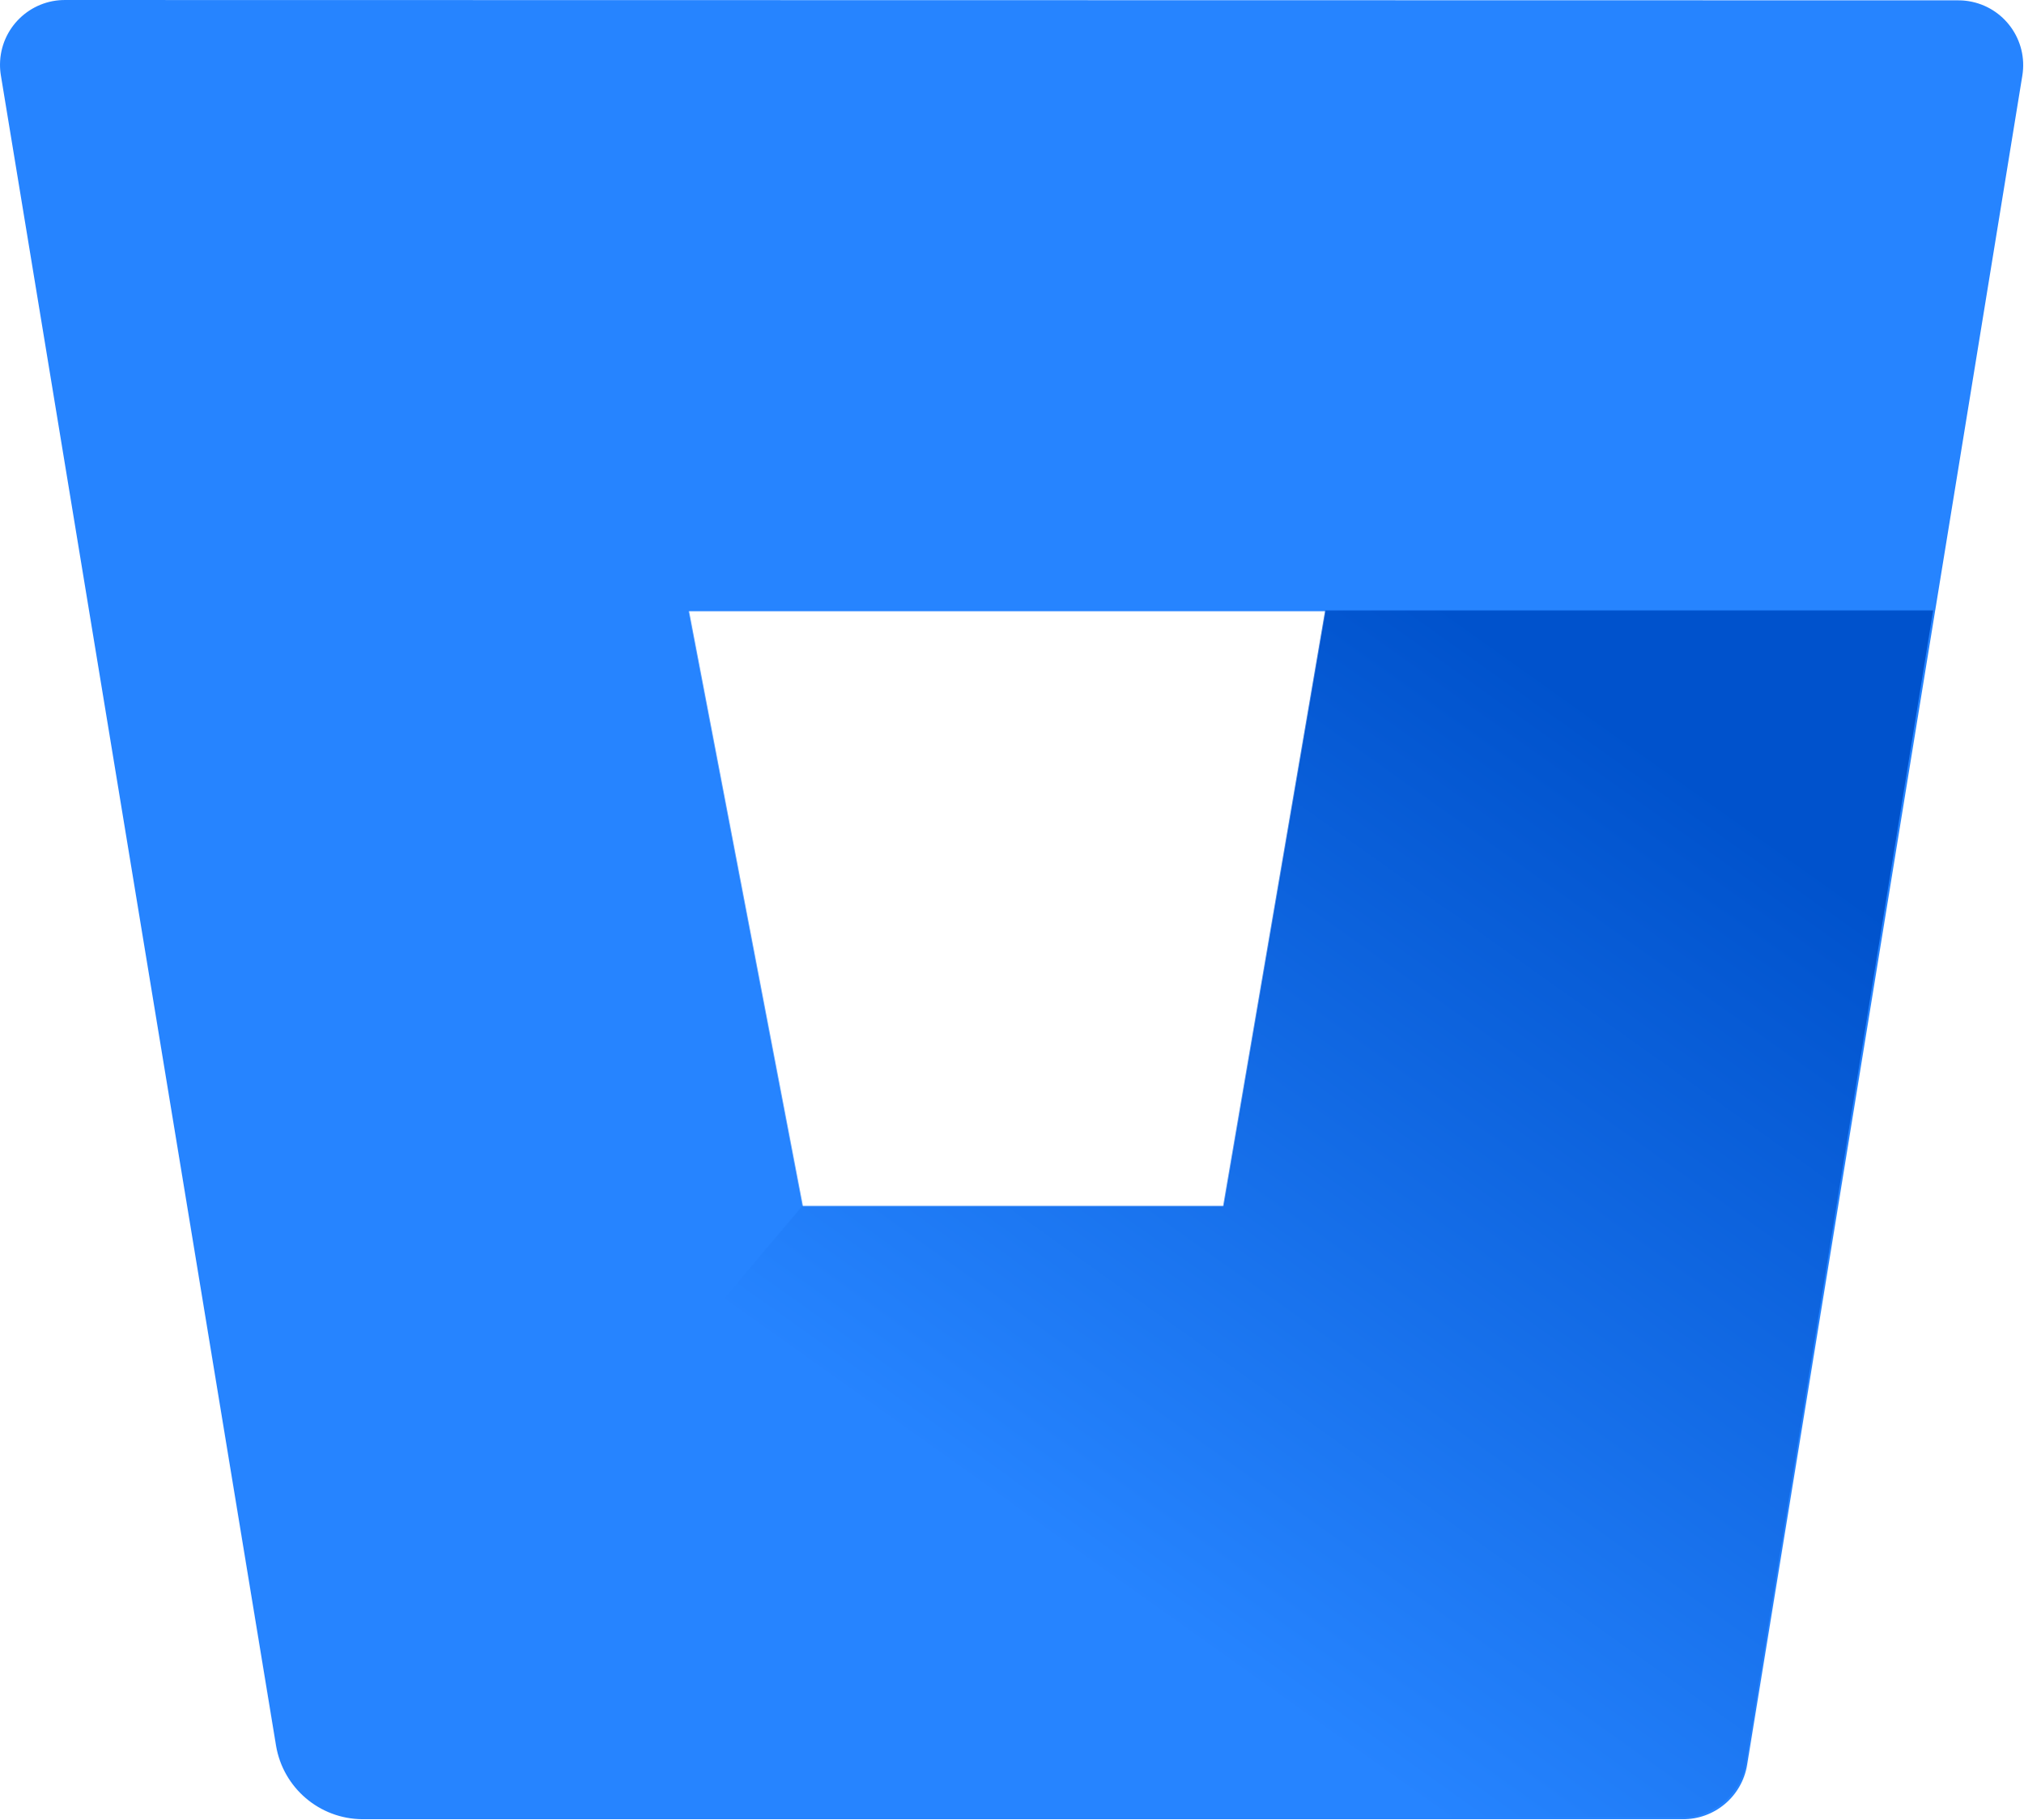
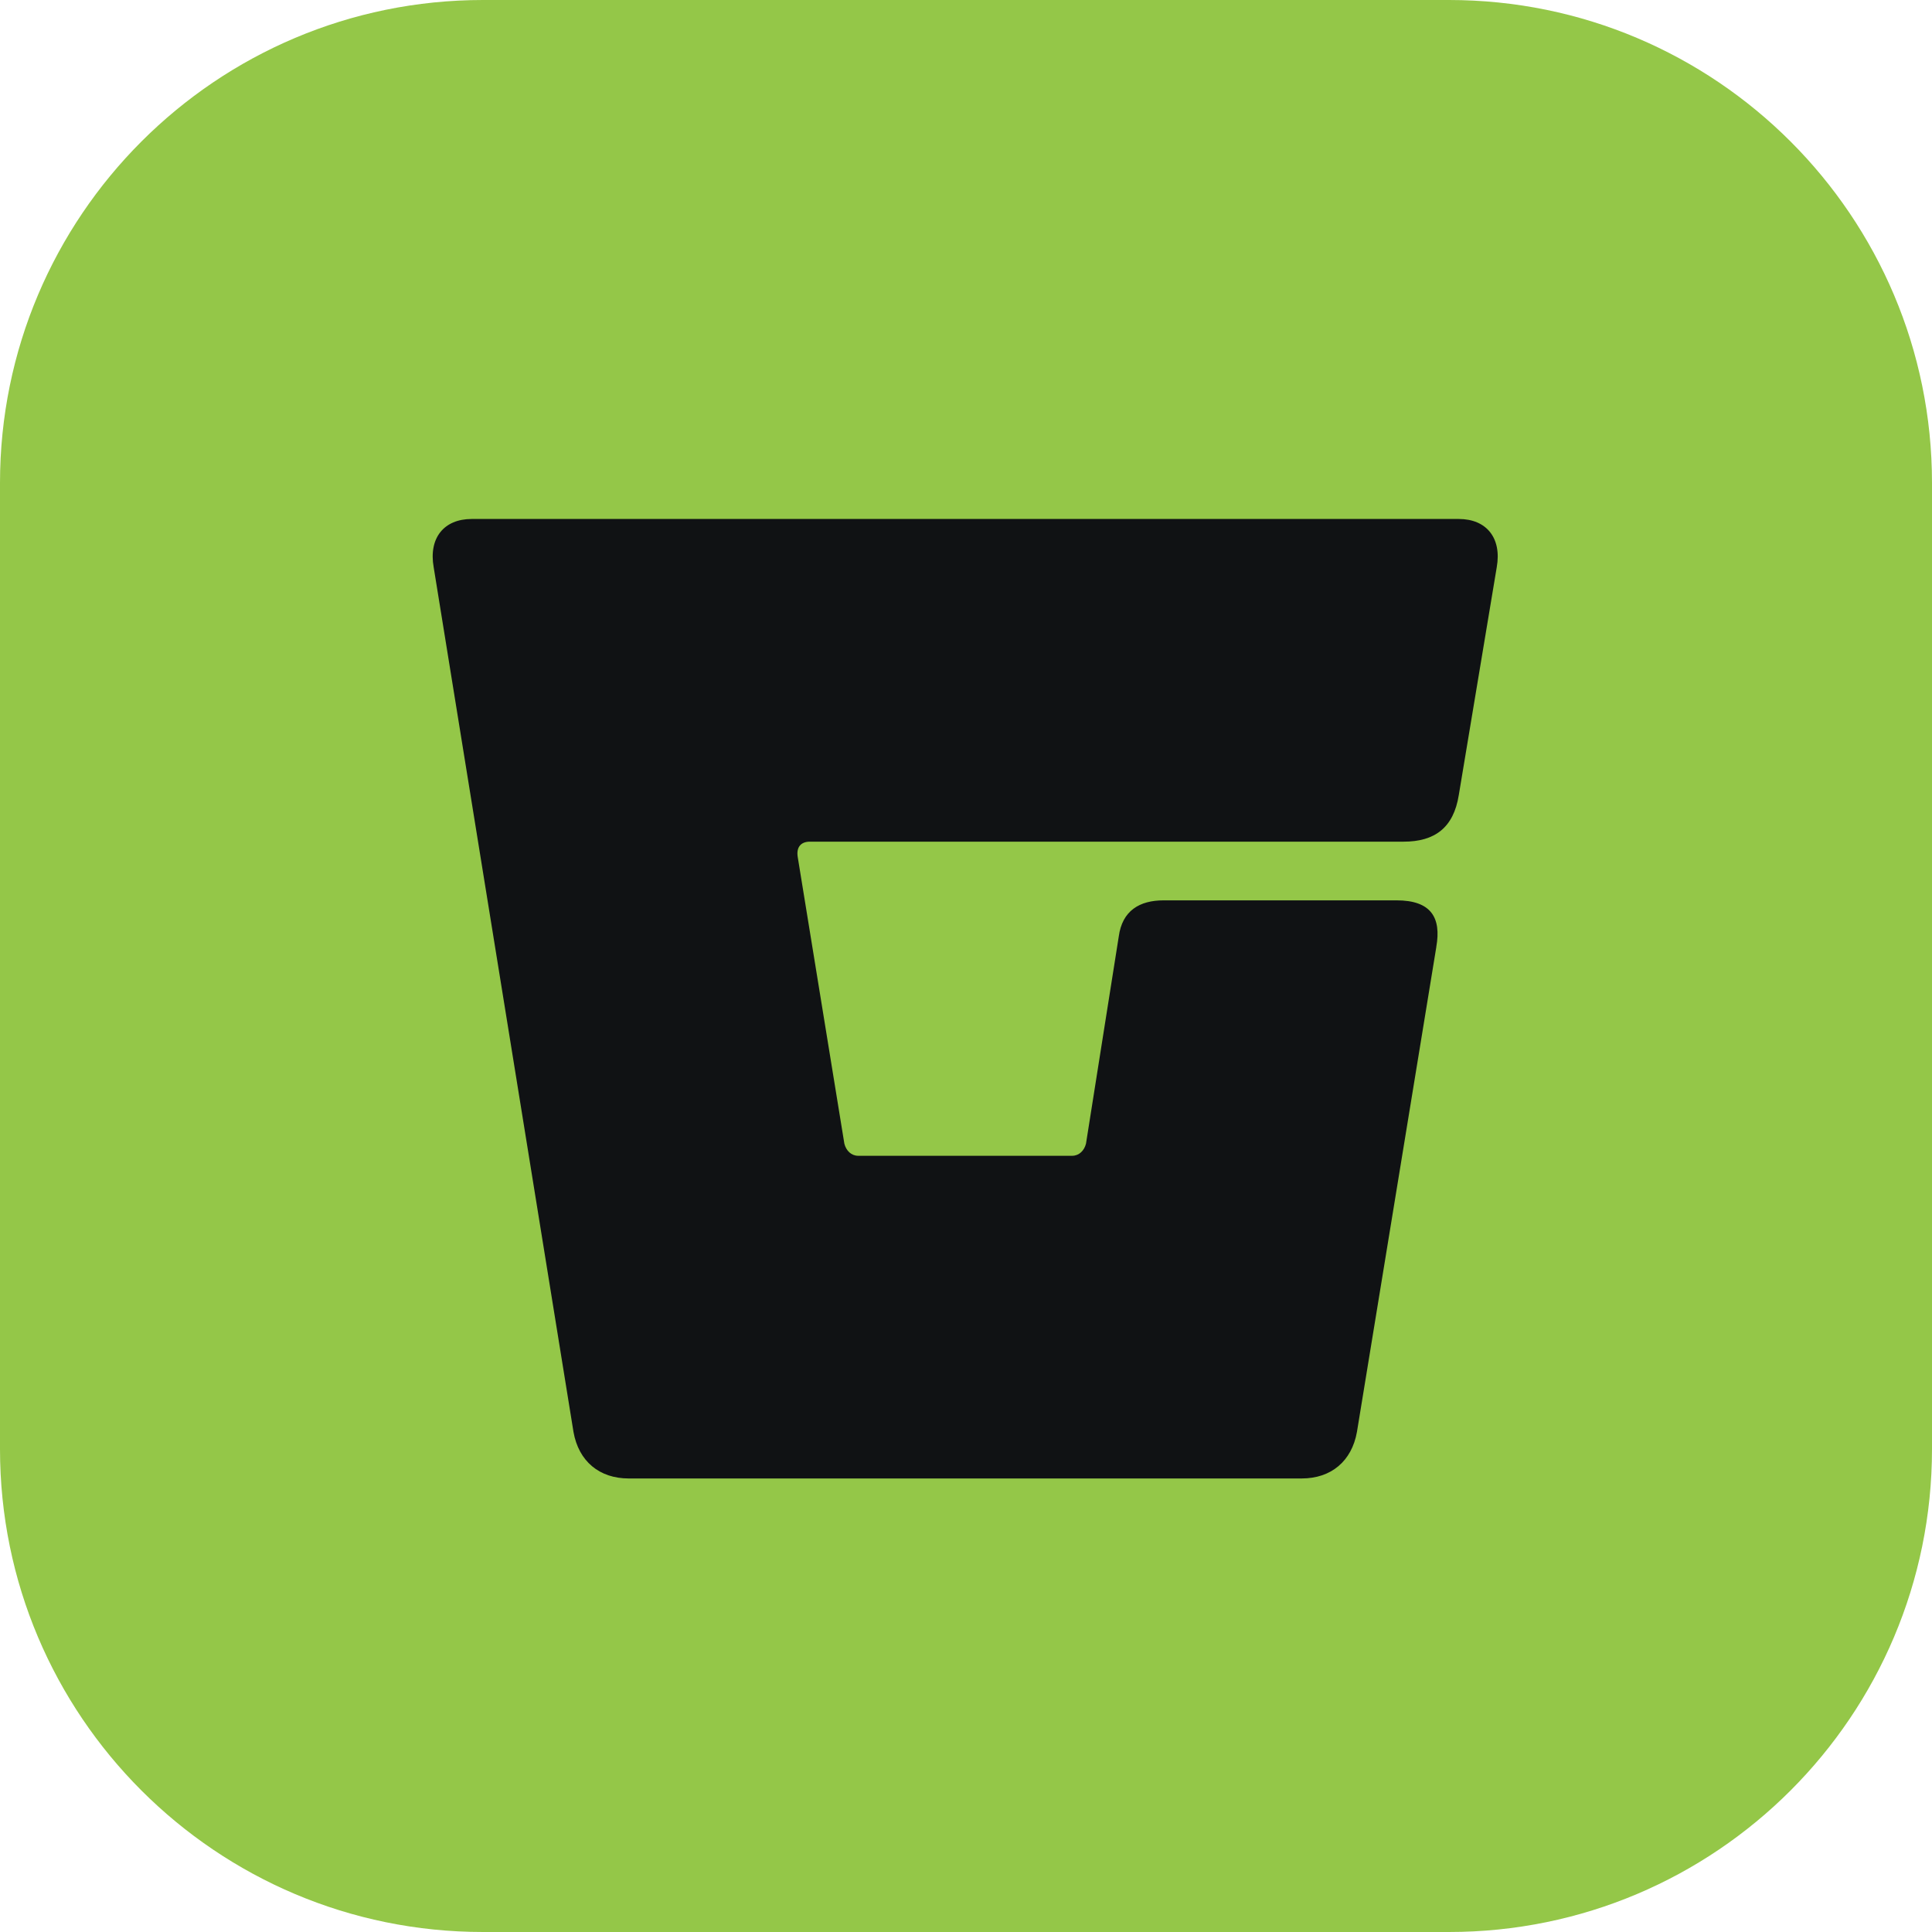
- <svg xmlns="http://www.w3.org/2000/svg" viewBox="8.4 14.39 2481.29 2231.21" style="enable-background:new 8.4 14.39 2481.29 2231.21" xml:space="preserve">
-   <path d="M989.97 1493.09h518.05l125.04-730.04H852.22l137.75 730.04z" style="fill:none" />
-   <path d="M88.92 14.4c-43.9-.57-79.95 34.56-80.51 78.46-.06 4.61.28 9.22 1.02 13.77l337.48 2048.72c8.68 51.75 53.26 89.8 105.74 90.24h1619.03c39.38.5 73.19-27.9 79.49-66.78l337.49-2071.78c7.03-43.34-22.41-84.17-65.75-91.2-4.55-.74-9.15-1.08-13.76-1.02L88.92 14.4zm1421.07 1480.69H993.24l-139.92-731h781.89l-125.22 731z" style="fill:#2684ff" />
-   <linearGradient id="a" gradientUnits="userSpaceOnUse" x1="945.109" y1="1524.839" x2="944.492" y2="1524.189" gradientTransform="matrix(1996.634 0 0 -1480.305 -1884485.625 2258195)">
-     <stop offset=".18" style="stop-color:#0052cc" />
-     <stop offset="1" style="stop-color:#2684ff" />
-   </linearGradient>
-   <path d="M2379.27 763.06h-745.5l-125.12 730.42H992.31l-609.67 723.67a107.6 107.6 0 0 0 69.5 26.21h1618.13c39.35.51 73.14-27.88 79.44-66.72l229.56-1413.58z" style="fill:url(#a)" />
+ <svg xmlns="http://www.w3.org/2000/svg" width="48" height="48" fill="none">
+   <path d="M0 12C0 5.373 5.373 0 12 0h24c6.627 0 12 5.373 12 12v24c0 6.627-5.373 12-12 12H12C5.373 48 0 42.627 0 36z" fill="#94c748" />
+   <path d="m35.685 23.527-1.972 12.048c-.129.729-.643 1.157-1.372 1.157H15.62c-.73 0-1.244-.428-1.372-1.157l-3.473-21.48c-.13-.73.257-1.201.943-1.201h24.525c.686 0 1.072.471.943 1.2l-.943 5.66c-.13.814-.6 1.157-1.372 1.157H20.12c-.214 0-.343.129-.3.386l1.158 7.118c.043.171.171.3.343.3h5.317c.171 0 .3-.129.343-.3l.814-5.146c.086-.643.515-.9 1.115-.9h5.788c.858 0 1.115.429.986 1.158" fill="#101214" />
</svg>
